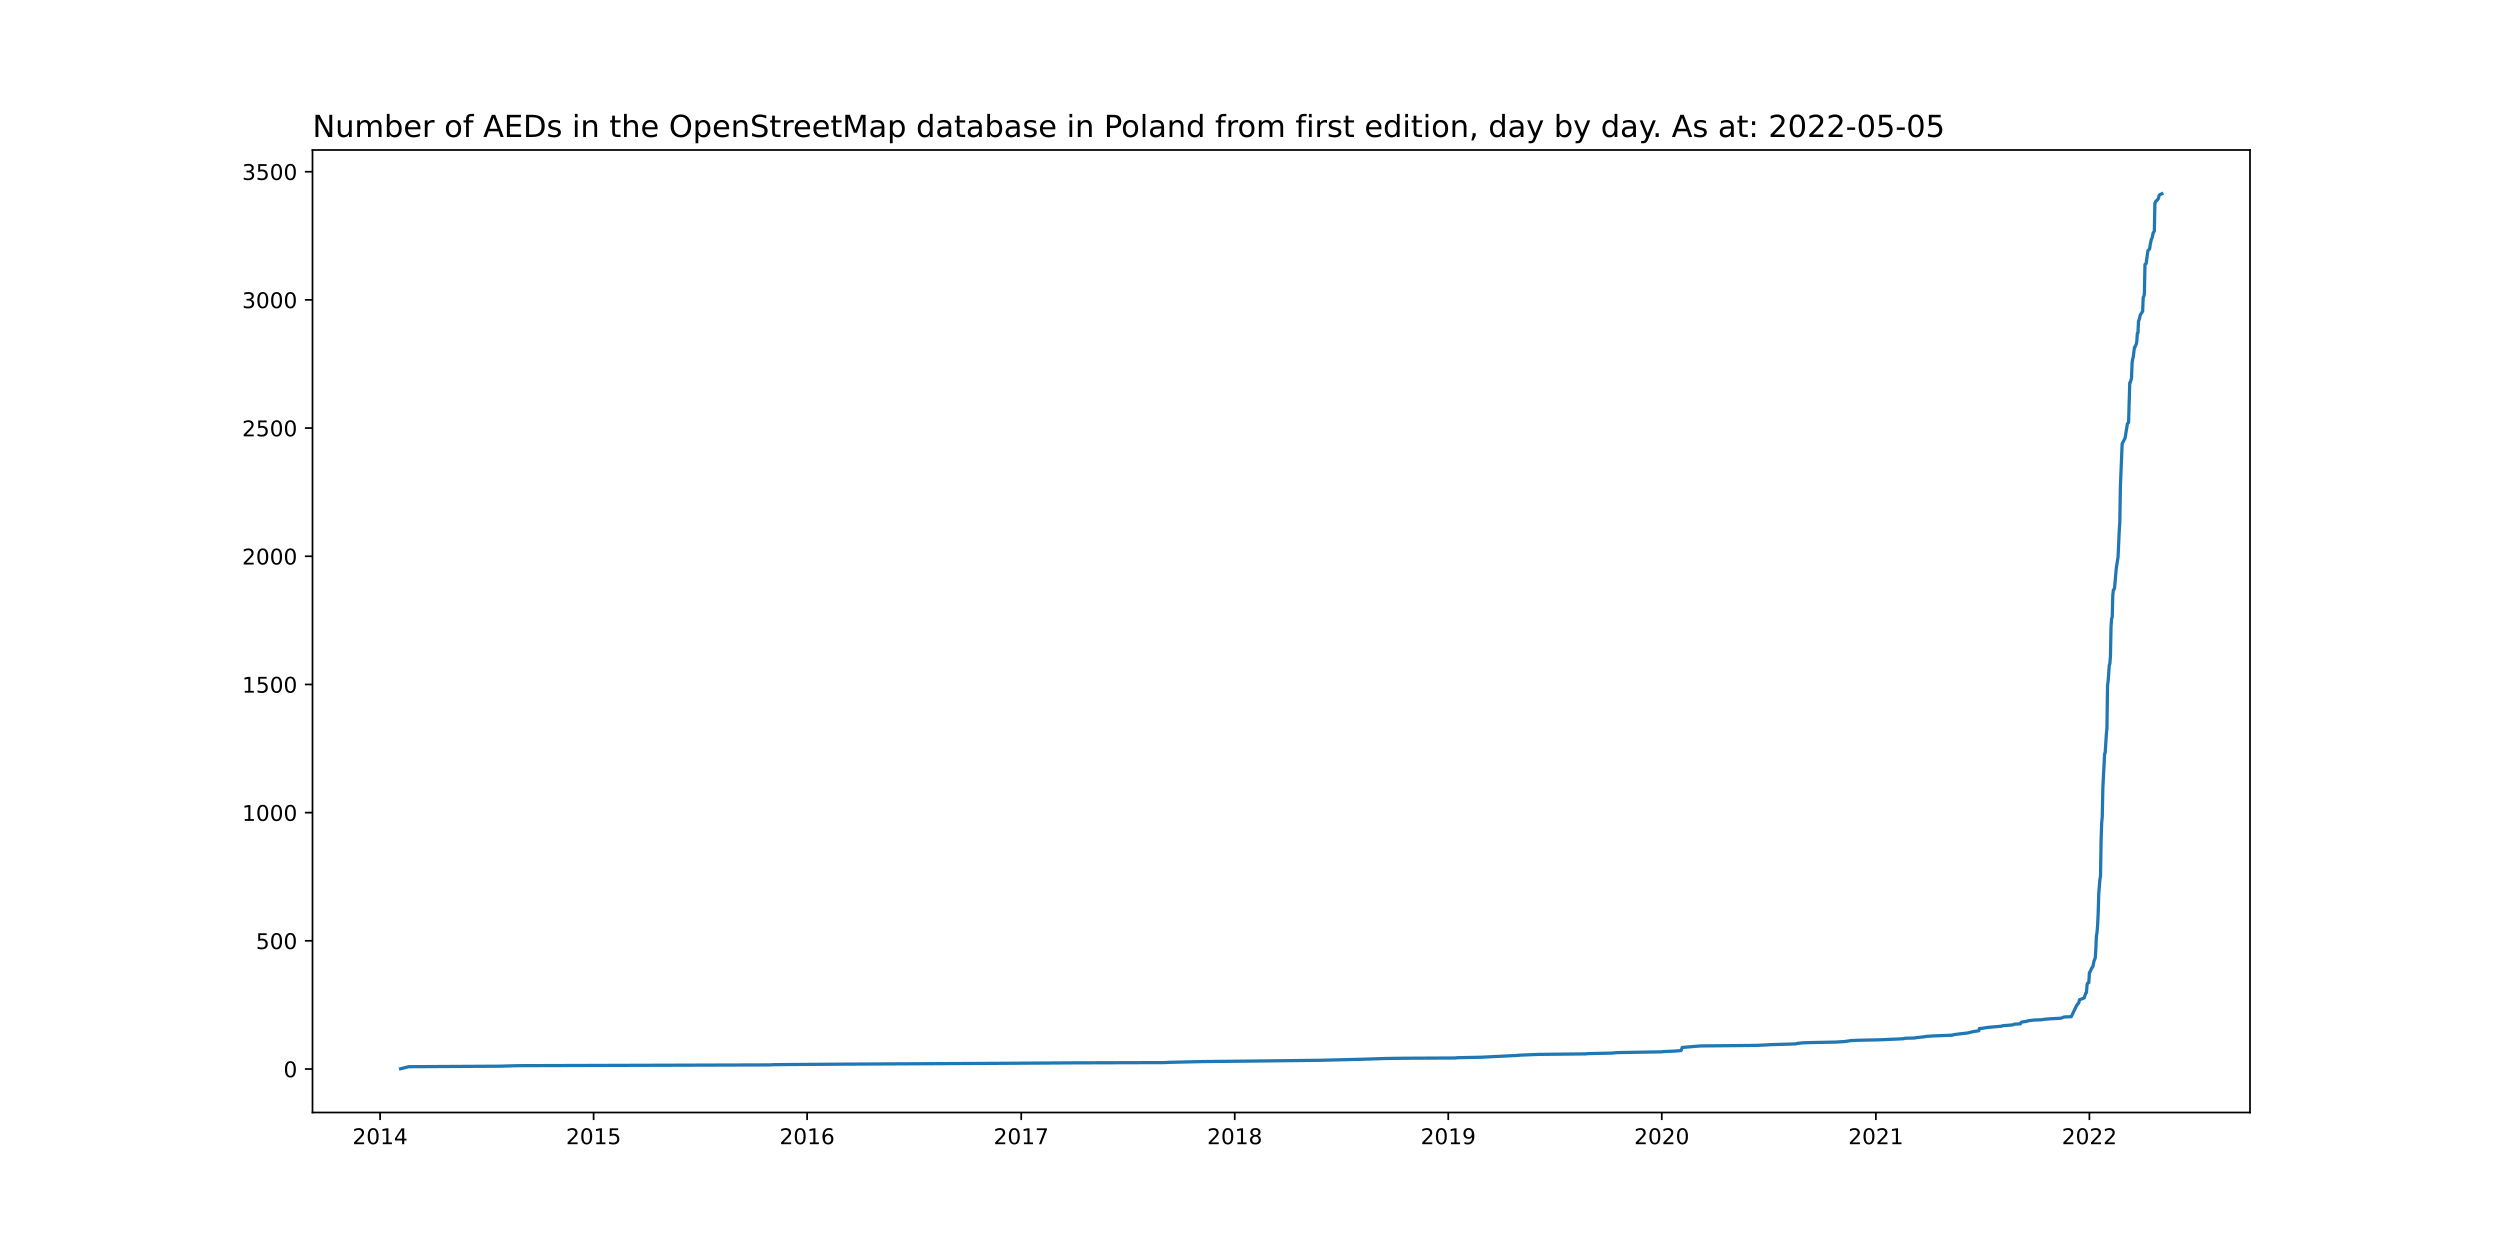
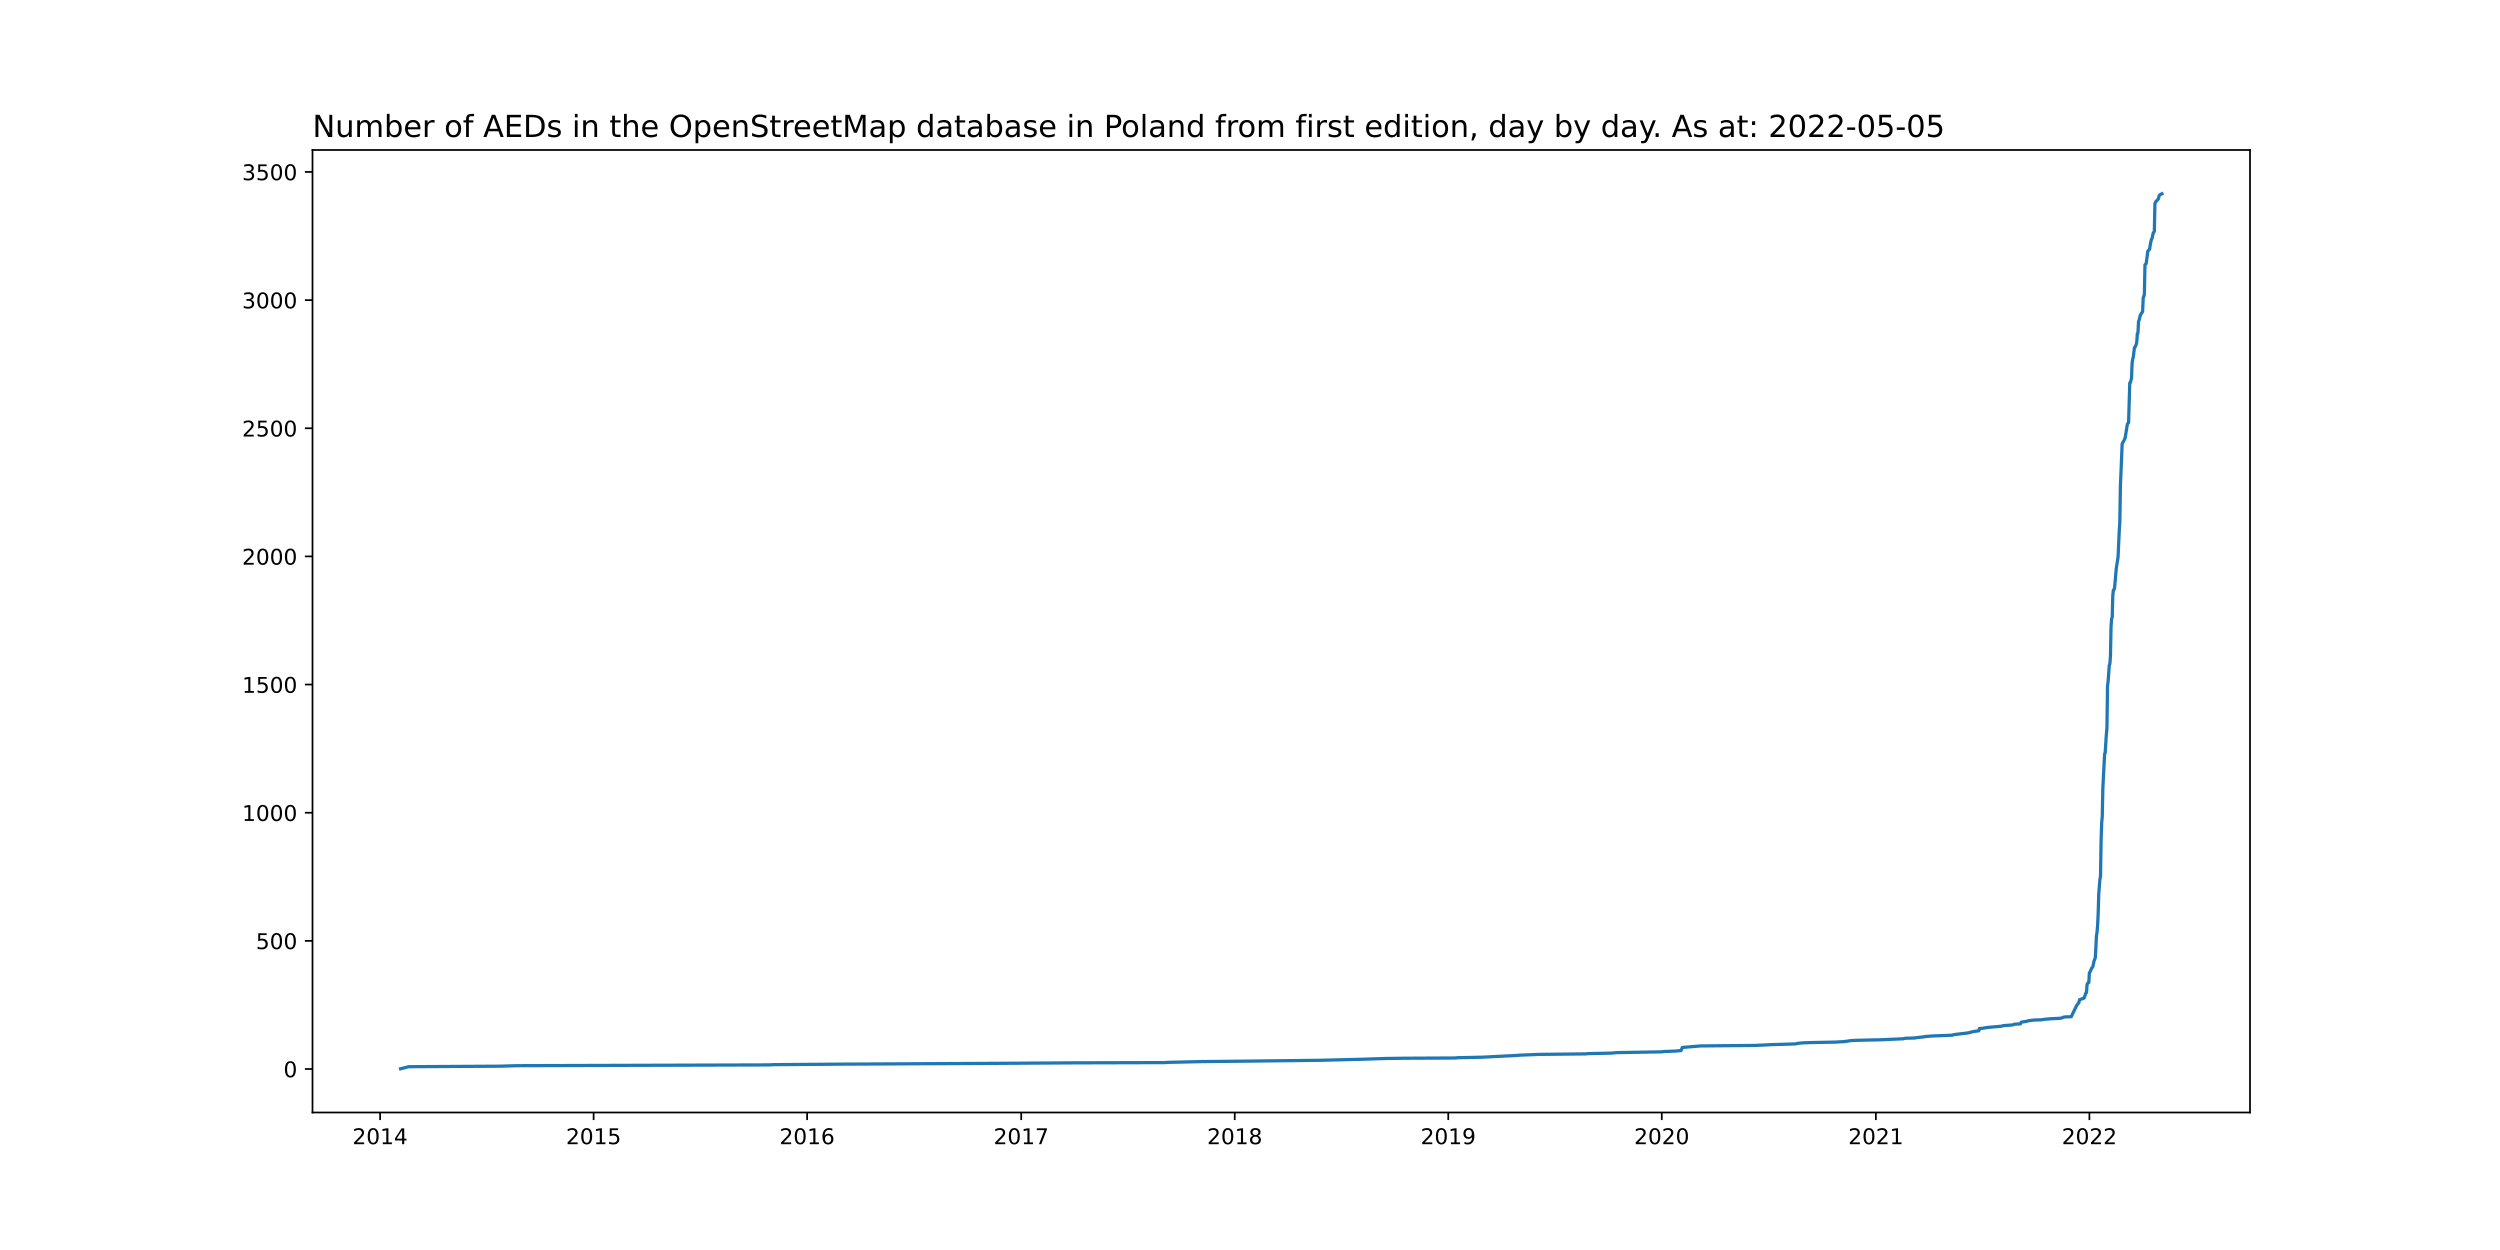
<svg xmlns="http://www.w3.org/2000/svg" xmlns:xlink="http://www.w3.org/1999/xlink" width="1152pt" height="576pt" viewBox="0 0 1152 576" version="1.1">
  <defs>
    <style type="text/css">*{stroke-linejoin: round; stroke-linecap: butt}</style>
  </defs>
  <g id="figure_1">
    <g id="patch_1">
      <path d="M 0 576  L 1152 576  L 1152 0  L 0 0  z " style="fill: #ffffff" />
    </g>
    <g id="axes_1">
      <g id="patch_2">
        <path d="M 144 512.64  L 1036.8 512.64  L 1036.8 69.12  L 144 69.12  z " style="fill: #ffffff" />
      </g>
      <g id="matplotlib.axis_1">
        <g id="xtick_1">
          <g id="line2d_1">
            <defs>
-               <path id="mdec837954d" d="M 0 0  L 0 3.5  " style="stroke: #000000; stroke-width: 0.8" />
+               <path id="m27c9ffa27e" d="M 0 0  L 0 3.5  " style="stroke: #000000; stroke-width: 0.8" />
            </defs>
            <g>
-               <use xlink:href="#mdec837954d" x="175.147" y="512.64" style="stroke: #000000; stroke-width: 0.8" />
+               <use xlink:href="#m27c9ffa27e" x="175.147" y="512.64" style="stroke: #000000; stroke-width: 0.8" />
            </g>
          </g>
          <g id="text_1">
            <g transform="translate(162.4223 527.2384)scale(0.1 -0.1)">
              <defs>
                <path id="DejaVuSans-32" d="M 1228 531  L 3431 531  L 3431 0  L 469 0  L 469 531  Q 828 903 1448 1529  Q 2069 2156 2228 2338  Q 2531 2678 2651 2914  Q 2772 3150 2772 3378  Q 2772 3750 2511 3984  Q 2250 4219 1831 4219  Q 1534 4219 1204 4116  Q 875 4013 500 3803  L 500 4441  Q 881 4594 1212 4672  Q 1544 4750 1819 4750  Q 2544 4750 2975 4387  Q 3406 4025 3406 3419  Q 3406 3131 3298 2873  Q 3191 2616 2906 2266  Q 2828 2175 2409 1742  Q 1991 1309 1228 531  z " transform="scale(0.015625)" />
                <path id="DejaVuSans-30" d="M 2034 4250  Q 1547 4250 1301 3770  Q 1056 3291 1056 2328  Q 1056 1369 1301 889  Q 1547 409 2034 409  Q 2525 409 2770 889  Q 3016 1369 3016 2328  Q 3016 3291 2770 3770  Q 2525 4250 2034 4250  z M 2034 4750  Q 2819 4750 3233 4129  Q 3647 3509 3647 2328  Q 3647 1150 3233 529  Q 2819 -91 2034 -91  Q 1250 -91 836 529  Q 422 1150 422 2328  Q 422 3509 836 4129  Q 1250 4750 2034 4750  z " transform="scale(0.015625)" />
                <path id="DejaVuSans-31" d="M 794 531  L 1825 531  L 1825 4091  L 703 3866  L 703 4441  L 1819 4666  L 2450 4666  L 2450 531  L 3481 531  L 3481 0  L 794 0  L 794 531  z " transform="scale(0.015625)" />
                <path id="DejaVuSans-34" d="M 2419 4116  L 825 1625  L 2419 1625  L 2419 4116  z M 2253 4666  L 3047 4666  L 3047 1625  L 3713 1625  L 3713 1100  L 3047 1100  L 3047 0  L 2419 0  L 2419 1100  L 313 1100  L 313 1709  L 2253 4666  z " transform="scale(0.015625)" />
              </defs>
              <use xlink:href="#DejaVuSans-32" />
              <use xlink:href="#DejaVuSans-30" x="63.623" />
              <use xlink:href="#DejaVuSans-31" x="127.246" />
              <use xlink:href="#DejaVuSans-34" x="190.869" />
            </g>
          </g>
        </g>
        <g id="xtick_2">
          <g id="line2d_2">
            <g>
-               <use xlink:href="#mdec837954d" x="273.536" y="512.64" style="stroke: #000000; stroke-width: 0.8" />
+               <use xlink:href="#m27c9ffa27e" x="273.536" y="512.64" style="stroke: #000000; stroke-width: 0.8" />
            </g>
          </g>
          <g id="text_2">
            <g transform="translate(260.8107 527.2384)scale(0.1 -0.1)">
              <defs>
                <path id="DejaVuSans-35" d="M 691 4666  L 3169 4666  L 3169 4134  L 1269 4134  L 1269 2991  Q 1406 3038 1543 3061  Q 1681 3084 1819 3084  Q 2600 3084 3056 2656  Q 3513 2228 3513 1497  Q 3513 744 3044 326  Q 2575 -91 1722 -91  Q 1428 -91 1123 -41  Q 819 9 494 109  L 494 744  Q 775 591 1075 516  Q 1375 441 1709 441  Q 2250 441 2565 725  Q 2881 1009 2881 1497  Q 2881 1984 2565 2268  Q 2250 2553 1709 2553  Q 1456 2553 1204 2497  Q 953 2441 691 2322  L 691 4666  z " transform="scale(0.015625)" />
              </defs>
              <use xlink:href="#DejaVuSans-32" />
              <use xlink:href="#DejaVuSans-30" x="63.623" />
              <use xlink:href="#DejaVuSans-31" x="127.246" />
              <use xlink:href="#DejaVuSans-35" x="190.869" />
            </g>
          </g>
        </g>
        <g id="xtick_3">
          <g id="line2d_3">
            <g>
-               <use xlink:href="#mdec837954d" x="371.924" y="512.64" style="stroke: #000000; stroke-width: 0.8" />
+               <use xlink:href="#m27c9ffa27e" x="371.924" y="512.64" style="stroke: #000000; stroke-width: 0.8" />
            </g>
          </g>
          <g id="text_3">
            <g transform="translate(359.199 527.2384)scale(0.1 -0.1)">
              <defs>
                <path id="DejaVuSans-36" d="M 2113 2584  Q 1688 2584 1439 2293  Q 1191 2003 1191 1497  Q 1191 994 1439 701  Q 1688 409 2113 409  Q 2538 409 2786 701  Q 3034 994 3034 1497  Q 3034 2003 2786 2293  Q 2538 2584 2113 2584  z M 3366 4563  L 3366 3988  Q 3128 4100 2886 4159  Q 2644 4219 2406 4219  Q 1781 4219 1451 3797  Q 1122 3375 1075 2522  Q 1259 2794 1537 2939  Q 1816 3084 2150 3084  Q 2853 3084 3261 2657  Q 3669 2231 3669 1497  Q 3669 778 3244 343  Q 2819 -91 2113 -91  Q 1303 -91 875 529  Q 447 1150 447 2328  Q 447 3434 972 4092  Q 1497 4750 2381 4750  Q 2619 4750 2861 4703  Q 3103 4656 3366 4563  z " transform="scale(0.015625)" />
              </defs>
              <use xlink:href="#DejaVuSans-32" />
              <use xlink:href="#DejaVuSans-30" x="63.623" />
              <use xlink:href="#DejaVuSans-31" x="127.246" />
              <use xlink:href="#DejaVuSans-36" x="190.869" />
            </g>
          </g>
        </g>
        <g id="xtick_4">
          <g id="line2d_4">
            <g>
-               <use xlink:href="#mdec837954d" x="470.582" y="512.64" style="stroke: #000000; stroke-width: 0.8" />
+               <use xlink:href="#m27c9ffa27e" x="470.582" y="512.64" style="stroke: #000000; stroke-width: 0.8" />
            </g>
          </g>
          <g id="text_4">
            <g transform="translate(457.8569 527.2384)scale(0.1 -0.1)">
              <defs>
                <path id="DejaVuSans-37" d="M 525 4666  L 3525 4666  L 3525 4397  L 1831 0  L 1172 0  L 2766 4134  L 525 4134  L 525 4666  z " transform="scale(0.015625)" />
              </defs>
              <use xlink:href="#DejaVuSans-32" />
              <use xlink:href="#DejaVuSans-30" x="63.623" />
              <use xlink:href="#DejaVuSans-31" x="127.246" />
              <use xlink:href="#DejaVuSans-37" x="190.869" />
            </g>
          </g>
        </g>
        <g id="xtick_5">
          <g id="line2d_5">
            <g>
-               <use xlink:href="#mdec837954d" x="568.97" y="512.64" style="stroke: #000000; stroke-width: 0.8" />
+               <use xlink:href="#m27c9ffa27e" x="568.97" y="512.64" style="stroke: #000000; stroke-width: 0.8" />
            </g>
          </g>
          <g id="text_5">
            <g transform="translate(556.2452 527.2384)scale(0.1 -0.1)">
              <defs>
                <path id="DejaVuSans-38" d="M 2034 2216  Q 1584 2216 1326 1975  Q 1069 1734 1069 1313  Q 1069 891 1326 650  Q 1584 409 2034 409  Q 2484 409 2743 651  Q 3003 894 3003 1313  Q 3003 1734 2745 1975  Q 2488 2216 2034 2216  z M 1403 2484  Q 997 2584 770 2862  Q 544 3141 544 3541  Q 544 4100 942 4425  Q 1341 4750 2034 4750  Q 2731 4750 3128 4425  Q 3525 4100 3525 3541  Q 3525 3141 3298 2862  Q 3072 2584 2669 2484  Q 3125 2378 3379 2068  Q 3634 1759 3634 1313  Q 3634 634 3220 271  Q 2806 -91 2034 -91  Q 1263 -91 848 271  Q 434 634 434 1313  Q 434 1759 690 2068  Q 947 2378 1403 2484  z M 1172 3481  Q 1172 3119 1398 2916  Q 1625 2713 2034 2713  Q 2441 2713 2670 2916  Q 2900 3119 2900 3481  Q 2900 3844 2670 4047  Q 2441 4250 2034 4250  Q 1625 4250 1398 4047  Q 1172 3844 1172 3481  z " transform="scale(0.015625)" />
              </defs>
              <use xlink:href="#DejaVuSans-32" />
              <use xlink:href="#DejaVuSans-30" x="63.623" />
              <use xlink:href="#DejaVuSans-31" x="127.246" />
              <use xlink:href="#DejaVuSans-38" x="190.869" />
            </g>
          </g>
        </g>
        <g id="xtick_6">
          <g id="line2d_6">
            <g>
-               <use xlink:href="#mdec837954d" x="667.359" y="512.64" style="stroke: #000000; stroke-width: 0.8" />
+               <use xlink:href="#m27c9ffa27e" x="667.359" y="512.64" style="stroke: #000000; stroke-width: 0.8" />
            </g>
          </g>
          <g id="text_6">
            <g transform="translate(654.6335 527.2384)scale(0.1 -0.1)">
              <defs>
                <path id="DejaVuSans-39" d="M 703 97  L 703 672  Q 941 559 1184 500  Q 1428 441 1663 441  Q 2288 441 2617 861  Q 2947 1281 2994 2138  Q 2813 1869 2534 1725  Q 2256 1581 1919 1581  Q 1219 1581 811 2004  Q 403 2428 403 3163  Q 403 3881 828 4315  Q 1253 4750 1959 4750  Q 2769 4750 3195 4129  Q 3622 3509 3622 2328  Q 3622 1225 3098 567  Q 2575 -91 1691 -91  Q 1453 -91 1209 -44  Q 966 3 703 97  z M 1959 2075  Q 2384 2075 2632 2365  Q 2881 2656 2881 3163  Q 2881 3666 2632 3958  Q 2384 4250 1959 4250  Q 1534 4250 1286 3958  Q 1038 3666 1038 3163  Q 1038 2656 1286 2365  Q 1534 2075 1959 2075  z " transform="scale(0.015625)" />
              </defs>
              <use xlink:href="#DejaVuSans-32" />
              <use xlink:href="#DejaVuSans-30" x="63.623" />
              <use xlink:href="#DejaVuSans-31" x="127.246" />
              <use xlink:href="#DejaVuSans-39" x="190.869" />
            </g>
          </g>
        </g>
        <g id="xtick_7">
          <g id="line2d_7">
            <g>
-               <use xlink:href="#mdec837954d" x="765.747" y="512.64" style="stroke: #000000; stroke-width: 0.8" />
+               <use xlink:href="#m27c9ffa27e" x="765.747" y="512.64" style="stroke: #000000; stroke-width: 0.8" />
            </g>
          </g>
          <g id="text_7">
            <g transform="translate(753.0219 527.2384)scale(0.1 -0.1)">
              <use xlink:href="#DejaVuSans-32" />
              <use xlink:href="#DejaVuSans-30" x="63.623" />
              <use xlink:href="#DejaVuSans-32" x="127.246" />
              <use xlink:href="#DejaVuSans-30" x="190.869" />
            </g>
          </g>
        </g>
        <g id="xtick_8">
          <g id="line2d_8">
            <g>
-               <use xlink:href="#mdec837954d" x="864.405" y="512.64" style="stroke: #000000; stroke-width: 0.8" />
+               <use xlink:href="#m27c9ffa27e" x="864.405" y="512.64" style="stroke: #000000; stroke-width: 0.8" />
            </g>
          </g>
          <g id="text_8">
            <g transform="translate(851.6798 527.2384)scale(0.1 -0.1)">
              <use xlink:href="#DejaVuSans-32" />
              <use xlink:href="#DejaVuSans-30" x="63.623" />
              <use xlink:href="#DejaVuSans-32" x="127.246" />
              <use xlink:href="#DejaVuSans-31" x="190.869" />
            </g>
          </g>
        </g>
        <g id="xtick_9">
          <g id="line2d_9">
            <g>
-               <use xlink:href="#mdec837954d" x="962.793" y="512.64" style="stroke: #000000; stroke-width: 0.8" />
+               <use xlink:href="#m27c9ffa27e" x="962.793" y="512.64" style="stroke: #000000; stroke-width: 0.8" />
            </g>
          </g>
          <g id="text_9">
            <g transform="translate(950.0681 527.2384)scale(0.1 -0.1)">
              <use xlink:href="#DejaVuSans-32" />
              <use xlink:href="#DejaVuSans-30" x="63.623" />
              <use xlink:href="#DejaVuSans-32" x="127.246" />
              <use xlink:href="#DejaVuSans-32" x="190.869" />
            </g>
          </g>
        </g>
      </g>
      <g id="matplotlib.axis_2">
        <g id="ytick_1">
          <g id="line2d_10">
            <defs>
-               <path id="m50ba7ca1d4" d="M 0 0  L -3.5 0  " style="stroke: #000000; stroke-width: 0.8" />
+               <path id="m0ed0e3f9cf" d="M 0 0  L -3.5 0  " style="stroke: #000000; stroke-width: 0.8" />
            </defs>
            <g>
-               <use xlink:href="#m50ba7ca1d4" x="144" y="492.598" style="stroke: #000000; stroke-width: 0.8" />
+               <use xlink:href="#m0ed0e3f9cf" x="144" y="492.598" style="stroke: #000000; stroke-width: 0.8" />
            </g>
          </g>
          <g id="text_10">
-             <g transform="translate(130.6375 496.3974)scale(0.1 -0.1)">
+             <g transform="translate(130.6375 496.3973)scale(0.1 -0.1)">
              <use xlink:href="#DejaVuSans-30" />
            </g>
          </g>
        </g>
        <g id="ytick_2">
          <g id="line2d_11">
            <g>
-               <use xlink:href="#m50ba7ca1d4" x="144" y="433.53" style="stroke: #000000; stroke-width: 0.8" />
+               <use xlink:href="#m0ed0e3f9cf" x="144" y="433.547" style="stroke: #000000; stroke-width: 0.8" />
            </g>
          </g>
          <g id="text_11">
-             <g transform="translate(117.9125 437.3291)scale(0.1 -0.1)">
+             <g transform="translate(117.9125 437.3464)scale(0.1 -0.1)">
              <use xlink:href="#DejaVuSans-35" />
              <use xlink:href="#DejaVuSans-30" x="63.623" />
              <use xlink:href="#DejaVuSans-30" x="127.246" />
            </g>
          </g>
        </g>
        <g id="ytick_3">
          <g id="line2d_12">
            <g>
-               <use xlink:href="#m50ba7ca1d4" x="144" y="374.462" style="stroke: #000000; stroke-width: 0.8" />
+               <use xlink:href="#m0ed0e3f9cf" x="144" y="374.496" style="stroke: #000000; stroke-width: 0.8" />
            </g>
          </g>
          <g id="text_12">
-             <g transform="translate(111.55 378.2608)scale(0.1 -0.1)">
+             <g transform="translate(111.55 378.2954)scale(0.1 -0.1)">
              <use xlink:href="#DejaVuSans-31" />
              <use xlink:href="#DejaVuSans-30" x="63.623" />
              <use xlink:href="#DejaVuSans-30" x="127.246" />
              <use xlink:href="#DejaVuSans-30" x="190.869" />
            </g>
          </g>
        </g>
        <g id="ytick_4">
          <g id="line2d_13">
            <g>
-               <use xlink:href="#m50ba7ca1d4" x="144" y="315.393" style="stroke: #000000; stroke-width: 0.8" />
+               <use xlink:href="#m0ed0e3f9cf" x="144" y="315.445" style="stroke: #000000; stroke-width: 0.8" />
            </g>
          </g>
          <g id="text_13">
-             <g transform="translate(111.55 319.1925)scale(0.1 -0.1)">
+             <g transform="translate(111.55 319.2444)scale(0.1 -0.1)">
              <use xlink:href="#DejaVuSans-31" />
              <use xlink:href="#DejaVuSans-35" x="63.623" />
              <use xlink:href="#DejaVuSans-30" x="127.246" />
              <use xlink:href="#DejaVuSans-30" x="190.869" />
            </g>
          </g>
        </g>
        <g id="ytick_5">
          <g id="line2d_14">
            <g>
-               <use xlink:href="#m50ba7ca1d4" x="144" y="256.325" style="stroke: #000000; stroke-width: 0.8" />
+               <use xlink:href="#m0ed0e3f9cf" x="144" y="256.394" style="stroke: #000000; stroke-width: 0.8" />
            </g>
          </g>
          <g id="text_14">
-             <g transform="translate(111.55 260.1243)scale(0.1 -0.1)">
+             <g transform="translate(111.55 260.1935)scale(0.1 -0.1)">
              <use xlink:href="#DejaVuSans-32" />
              <use xlink:href="#DejaVuSans-30" x="63.623" />
              <use xlink:href="#DejaVuSans-30" x="127.246" />
              <use xlink:href="#DejaVuSans-30" x="190.869" />
            </g>
          </g>
        </g>
        <g id="ytick_6">
          <g id="line2d_15">
            <g>
-               <use xlink:href="#m50ba7ca1d4" x="144" y="197.257" style="stroke: #000000; stroke-width: 0.8" />
+               <use xlink:href="#m0ed0e3f9cf" x="144" y="197.343" style="stroke: #000000; stroke-width: 0.8" />
            </g>
          </g>
          <g id="text_15">
-             <g transform="translate(111.55 201.056)scale(0.1 -0.1)">
+             <g transform="translate(111.55 201.1425)scale(0.1 -0.1)">
              <use xlink:href="#DejaVuSans-32" />
              <use xlink:href="#DejaVuSans-35" x="63.623" />
              <use xlink:href="#DejaVuSans-30" x="127.246" />
              <use xlink:href="#DejaVuSans-30" x="190.869" />
            </g>
          </g>
        </g>
        <g id="ytick_7">
          <g id="line2d_16">
            <g>
-               <use xlink:href="#m50ba7ca1d4" x="144" y="138.189" style="stroke: #000000; stroke-width: 0.8" />
+               <use xlink:href="#m0ed0e3f9cf" x="144" y="138.292" style="stroke: #000000; stroke-width: 0.8" />
            </g>
          </g>
          <g id="text_16">
-             <g transform="translate(111.55 141.9877)scale(0.1 -0.1)">
+             <g transform="translate(111.55 142.0915)scale(0.1 -0.1)">
              <defs>
                <path id="DejaVuSans-33" d="M 2597 2516  Q 3050 2419 3304 2112  Q 3559 1806 3559 1356  Q 3559 666 3084 287  Q 2609 -91 1734 -91  Q 1441 -91 1130 -33  Q 819 25 488 141  L 488 750  Q 750 597 1062 519  Q 1375 441 1716 441  Q 2309 441 2620 675  Q 2931 909 2931 1356  Q 2931 1769 2642 2001  Q 2353 2234 1838 2234  L 1294 2234  L 1294 2753  L 1863 2753  Q 2328 2753 2575 2939  Q 2822 3125 2822 3475  Q 2822 3834 2567 4026  Q 2313 4219 1838 4219  Q 1578 4219 1281 4162  Q 984 4106 628 3988  L 628 4550  Q 988 4650 1302 4700  Q 1616 4750 1894 4750  Q 2613 4750 3031 4423  Q 3450 4097 3450 3541  Q 3450 3153 3228 2886  Q 3006 2619 2597 2516  z " transform="scale(0.015625)" />
              </defs>
              <use xlink:href="#DejaVuSans-33" />
              <use xlink:href="#DejaVuSans-30" x="63.623" />
              <use xlink:href="#DejaVuSans-30" x="127.246" />
              <use xlink:href="#DejaVuSans-30" x="190.869" />
            </g>
          </g>
        </g>
        <g id="ytick_8">
          <g id="line2d_17">
            <g>
-               <use xlink:href="#m50ba7ca1d4" x="144" y="79.12" style="stroke: #000000; stroke-width: 0.8" />
+               <use xlink:href="#m0ed0e3f9cf" x="144" y="79.241" style="stroke: #000000; stroke-width: 0.8" />
            </g>
          </g>
          <g id="text_17">
-             <g transform="translate(111.55 82.91948)scale(0.1 -0.1)">
+             <g transform="translate(111.55 83.04055)scale(0.1 -0.1)">
              <use xlink:href="#DejaVuSans-33" />
              <use xlink:href="#DejaVuSans-35" x="63.623" />
              <use xlink:href="#DejaVuSans-30" x="127.246" />
              <use xlink:href="#DejaVuSans-30" x="190.869" />
            </g>
          </g>
        </g>
      </g>
      <g id="line2d_18">
-         <path d="M 184.582 492.48  L 188.356 491.535  L 230.137 491.299  L 238.763 491.062  L 354.403 490.708  L 356.829 490.59  L 388.637 490.354  L 457.643 489.999  L 494.842 489.763  L 536.623 489.645  L 538.51 489.527  L 554.145 489.172  L 577.596 488.936  L 608.326 488.581  L 627.464 488.109  L 638.246 487.755  L 646.603 487.636  L 670.863 487.518  L 671.402 487.4  L 682.723 487.164  L 699.166 486.337  L 700.245 486.219  L 709.14 485.864  L 730.974 485.628  L 731.513 485.51  L 742.565 485.274  L 745.261 485.037  L 766.016 484.683  L 766.286 484.565  L 771.947 484.329  L 774.642 484.092  L 775.181 482.675  L 783.538 481.966  L 808.876 481.73  L 813.998 481.493  L 815.884 481.375  L 823.971 481.139  L 827.475 481.021  L 828.284 480.784  L 830.71 480.548  L 833.675 480.43  L 845.805 480.194  L 849.849 479.958  L 853.083 479.485  L 855.779 479.367  L 866.561 479.131  L 877.074 478.658  L 877.883 478.422  L 882.465 478.304  L 882.735 478.185  L 887.048 477.713  L 887.317 477.595  L 890.821 477.359  L 899.717 477.004  L 900.256 476.768  L 904.03 476.295  L 906.186 476.059  L 907.534 475.823  L 907.803 475.705  L 908.882 475.468  L 909.151 475.35  L 911.847 474.996  L 912.116 473.933  L 913.734 473.814  L 915.621 473.46  L 922.36 472.869  L 922.899 472.633  L 927.481 472.279  L 928.29 471.924  L 930.985 471.806  L 931.255 471.215  L 931.524 470.979  L 933.95 470.625  L 934.49 470.388  L 937.185 470.034  L 940.689 469.916  L 942.037 469.68  L 945.002 469.443  L 949.585 469.207  L 951.202 468.616  L 954.437 468.498  L 956.863 463.418  L 957.941 462.001  L 958.211 460.701  L 960.367 459.874  L 961.176 457.512  L 961.445 457.393  L 961.715 453.731  L 961.984 453.022  L 962.524 452.786  L 962.793 448.179  L 963.063 447.943  L 963.871 446.052  L 964.141 445.816  L 964.41 445.344  L 964.95 442.745  L 965.489 441.445  L 965.758 437.31  L 966.028 431.285  L 966.297 429.749  L 966.567 426.56  L 966.836 421.007  L 967.106 411.793  L 967.645 405.177  L 967.915 403.759  L 968.184 387.22  L 968.454 379.187  L 968.723 376.234  L 968.993 363.12  L 969.802 347.408  L 970.071 346.818  L 970.61 338.312  L 970.88 335.477  L 971.149 315.866  L 971.419 313.976  L 971.958 306.533  L 972.228 305.824  L 972.497 302.28  L 972.767 288.694  L 973.036 285.032  L 973.306 284.442  L 973.575 274.4  L 973.845 271.801  L 974.115 271.683  L 974.384 270.974  L 975.193 261.759  L 976.001 256.679  L 976.541 244.748  L 976.81 240.613  L 977.08 223.956  L 977.619 211.079  L 977.888 204.463  L 978.697 202.927  L 979.236 201.864  L 980.314 195.248  L 980.853 194.658  L 981.393 176.347  L 981.662 176.228  L 982.201 174.22  L 982.471 167.25  L 982.74 165.36  L 983.01 164.533  L 983.549 160.044  L 983.819 159.926  L 984.358 158.626  L 984.627 157.445  L 984.897 153.546  L 985.166 153.428  L 985.436 147.994  L 985.705 147.403  L 986.245 145.159  L 987.053 143.859  L 987.323 143.505  L 987.592 137.007  L 987.862 136.653  L 988.131 135.353  L 988.401 121.886  L 988.94 121.413  L 989.749 115.506  L 990.557 114.679  L 990.827 112.671  L 991.366 110.19  L 991.636 109.836  L 992.175 107.355  L 992.714 106.528  L 992.983 93.651  L 993.523 92.588  L 994.062 92.233  L 994.331 91.761  L 994.601 91.525  L 994.87 90.225  L 995.14 89.753  L 996.218 89.28  L 996.218 89.28  " clip-path="url(#p5d36d3ee84)" style="fill: none; stroke: #1f77b4; stroke-width: 1.5; stroke-linecap: square" />
+         <path d="M 184.582 492.48  L 188.356 491.535  L 230.137 491.299  L 238.763 491.063  L 354.403 490.708  L 356.829 490.59  L 388.637 490.354  L 457.643 490  L 494.842 489.764  L 536.623 489.646  L 538.51 489.527  L 554.145 489.173  L 577.596 488.937  L 608.326 488.583  L 627.464 488.11  L 638.246 487.756  L 646.603 487.638  L 670.863 487.52  L 671.402 487.402  L 682.723 487.165  L 699.166 486.339  L 700.245 486.221  L 709.14 485.866  L 730.974 485.63  L 731.513 485.512  L 742.565 485.276  L 745.261 485.04  L 766.016 484.685  L 766.286 484.567  L 771.947 484.331  L 774.642 484.095  L 775.181 482.678  L 783.538 481.969  L 808.876 481.733  L 813.998 481.497  L 815.884 481.378  L 823.971 481.142  L 827.475 481.024  L 828.284 480.788  L 830.71 480.552  L 833.675 480.434  L 845.805 480.197  L 849.849 479.961  L 853.083 479.489  L 855.779 479.371  L 866.561 479.134  L 877.074 478.662  L 877.883 478.426  L 882.465 478.308  L 882.735 478.19  L 887.048 477.717  L 887.317 477.599  L 890.821 477.363  L 899.717 477.009  L 900.256 476.772  L 904.03 476.3  L 906.186 476.064  L 907.534 475.828  L 907.803 475.71  L 908.882 475.473  L 909.151 475.355  L 911.847 475.001  L 912.116 473.938  L 913.734 473.82  L 915.621 473.466  L 922.36 472.875  L 922.899 472.639  L 927.481 472.285  L 928.29 471.93  L 930.985 471.812  L 931.255 471.222  L 931.524 470.985  L 933.95 470.631  L 934.49 470.395  L 937.185 470.041  L 940.689 469.923  L 942.037 469.686  L 945.002 469.45  L 949.585 469.214  L 951.202 468.623  L 954.437 468.505  L 956.863 463.427  L 957.941 462.01  L 958.211 460.711  L 960.367 459.884  L 961.176 457.522  L 961.445 457.404  L 961.715 453.743  L 961.984 453.034  L 962.524 452.798  L 962.793 448.192  L 963.063 447.956  L 963.871 446.066  L 964.141 445.83  L 964.41 445.357  L 964.95 442.759  L 965.489 441.46  L 965.758 437.326  L 966.028 431.303  L 966.297 429.768  L 966.567 426.579  L 966.836 421.028  L 967.106 411.816  L 967.645 405.203  L 967.915 403.785  L 968.184 387.251  L 968.454 379.22  L 968.723 376.268  L 968.993 363.158  L 969.802 347.451  L 970.071 346.86  L 970.61 338.357  L 970.88 335.523  L 971.149 315.918  L 971.419 314.028  L 971.958 306.588  L 972.228 305.879  L 972.497 302.336  L 972.767 288.754  L 973.036 285.093  L 973.306 284.502  L 973.575 274.464  L 973.845 271.866  L 974.115 271.747  L 974.384 271.039  L 975.193 261.827  L 976.001 256.749  L 976.541 244.82  L 976.81 240.687  L 977.08 224.034  L 977.619 211.161  L 977.888 204.547  L 978.697 203.012  L 979.236 201.949  L 980.314 195.336  L 980.853 194.745  L 981.393 176.439  L 981.662 176.321  L 982.201 174.313  L 982.471 167.345  L 982.74 165.456  L 983.01 164.629  L 983.549 160.141  L 983.819 160.023  L 984.358 158.724  L 984.627 157.543  L 984.897 153.646  L 985.166 153.527  L 985.436 148.095  L 985.705 147.504  L 986.245 145.26  L 987.053 143.961  L 987.323 143.607  L 987.592 137.111  L 987.862 136.757  L 988.131 135.458  L 988.401 121.994  L 988.94 121.522  L 989.749 115.617  L 990.557 114.79  L 990.827 112.782  L 991.366 110.302  L 991.636 109.948  L 992.175 107.468  L 992.714 106.641  L 992.983 93.768  L 993.523 92.705  L 994.062 92.351  L 994.331 91.878  L 994.601 91.642  L 994.87 90.343  L 995.14 89.871  L 996.218 89.28  L 996.218 89.28  " clip-path="url(#p5e8131bf8d)" style="fill: none; stroke: #1f77b4; stroke-width: 1.5; stroke-linecap: square" />
      </g>
      <g id="patch_3">
        <path d="M 144 512.64  L 144 69.12  " style="fill: none; stroke: #000000; stroke-width: 0.8; stroke-linejoin: miter; stroke-linecap: square" />
      </g>
      <g id="patch_4">
        <path d="M 1036.8 512.64  L 1036.8 69.12  " style="fill: none; stroke: #000000; stroke-width: 0.8; stroke-linejoin: miter; stroke-linecap: square" />
      </g>
      <g id="patch_5">
        <path d="M 144 512.64  L 1036.8 512.64  " style="fill: none; stroke: #000000; stroke-width: 0.8; stroke-linejoin: miter; stroke-linecap: square" />
      </g>
      <g id="patch_6">
        <path d="M 144 69.12  L 1036.8 69.12  " style="fill: none; stroke: #000000; stroke-width: 0.8; stroke-linejoin: miter; stroke-linecap: square" />
      </g>
      <g id="text_18">
        <g transform="translate(144 63.12)scale(0.14 -0.14)">
          <defs>
            <path id="DejaVuSans-4e" d="M 628 4666  L 1478 4666  L 3547 763  L 3547 4666  L 4159 4666  L 4159 0  L 3309 0  L 1241 3903  L 1241 0  L 628 0  L 628 4666  z " transform="scale(0.015625)" />
            <path id="DejaVuSans-75" d="M 544 1381  L 544 3500  L 1119 3500  L 1119 1403  Q 1119 906 1312 657  Q 1506 409 1894 409  Q 2359 409 2629 706  Q 2900 1003 2900 1516  L 2900 3500  L 3475 3500  L 3475 0  L 2900 0  L 2900 538  Q 2691 219 2414 64  Q 2138 -91 1772 -91  Q 1169 -91 856 284  Q 544 659 544 1381  z M 1991 3584  L 1991 3584  z " transform="scale(0.015625)" />
            <path id="DejaVuSans-6d" d="M 3328 2828  Q 3544 3216 3844 3400  Q 4144 3584 4550 3584  Q 5097 3584 5394 3201  Q 5691 2819 5691 2113  L 5691 0  L 5113 0  L 5113 2094  Q 5113 2597 4934 2840  Q 4756 3084 4391 3084  Q 3944 3084 3684 2787  Q 3425 2491 3425 1978  L 3425 0  L 2847 0  L 2847 2094  Q 2847 2600 2669 2842  Q 2491 3084 2119 3084  Q 1678 3084 1418 2786  Q 1159 2488 1159 1978  L 1159 0  L 581 0  L 581 3500  L 1159 3500  L 1159 2956  Q 1356 3278 1631 3431  Q 1906 3584 2284 3584  Q 2666 3584 2933 3390  Q 3200 3197 3328 2828  z " transform="scale(0.015625)" />
            <path id="DejaVuSans-62" d="M 3116 1747  Q 3116 2381 2855 2742  Q 2594 3103 2138 3103  Q 1681 3103 1420 2742  Q 1159 2381 1159 1747  Q 1159 1113 1420 752  Q 1681 391 2138 391  Q 2594 391 2855 752  Q 3116 1113 3116 1747  z M 1159 2969  Q 1341 3281 1617 3432  Q 1894 3584 2278 3584  Q 2916 3584 3314 3078  Q 3713 2572 3713 1747  Q 3713 922 3314 415  Q 2916 -91 2278 -91  Q 1894 -91 1617 61  Q 1341 213 1159 525  L 1159 0  L 581 0  L 581 4863  L 1159 4863  L 1159 2969  z " transform="scale(0.015625)" />
            <path id="DejaVuSans-65" d="M 3597 1894  L 3597 1613  L 953 1613  Q 991 1019 1311 708  Q 1631 397 2203 397  Q 2534 397 2845 478  Q 3156 559 3463 722  L 3463 178  Q 3153 47 2828 -22  Q 2503 -91 2169 -91  Q 1331 -91 842 396  Q 353 884 353 1716  Q 353 2575 817 3079  Q 1281 3584 2069 3584  Q 2775 3584 3186 3129  Q 3597 2675 3597 1894  z M 3022 2063  Q 3016 2534 2758 2815  Q 2500 3097 2075 3097  Q 1594 3097 1305 2825  Q 1016 2553 972 2059  L 3022 2063  z " transform="scale(0.015625)" />
            <path id="DejaVuSans-72" d="M 2631 2963  Q 2534 3019 2420 3045  Q 2306 3072 2169 3072  Q 1681 3072 1420 2755  Q 1159 2438 1159 1844  L 1159 0  L 581 0  L 581 3500  L 1159 3500  L 1159 2956  Q 1341 3275 1631 3429  Q 1922 3584 2338 3584  Q 2397 3584 2469 3576  Q 2541 3569 2628 3553  L 2631 2963  z " transform="scale(0.015625)" />
            <path id="DejaVuSans-20" transform="scale(0.015625)" />
            <path id="DejaVuSans-6f" d="M 1959 3097  Q 1497 3097 1228 2736  Q 959 2375 959 1747  Q 959 1119 1226 758  Q 1494 397 1959 397  Q 2419 397 2687 759  Q 2956 1122 2956 1747  Q 2956 2369 2687 2733  Q 2419 3097 1959 3097  z M 1959 3584  Q 2709 3584 3137 3096  Q 3566 2609 3566 1747  Q 3566 888 3137 398  Q 2709 -91 1959 -91  Q 1206 -91 779 398  Q 353 888 353 1747  Q 353 2609 779 3096  Q 1206 3584 1959 3584  z " transform="scale(0.015625)" />
            <path id="DejaVuSans-66" d="M 2375 4863  L 2375 4384  L 1825 4384  Q 1516 4384 1395 4259  Q 1275 4134 1275 3809  L 1275 3500  L 2222 3500  L 2222 3053  L 1275 3053  L 1275 0  L 697 0  L 697 3053  L 147 3053  L 147 3500  L 697 3500  L 697 3744  Q 697 4328 969 4595  Q 1241 4863 1831 4863  L 2375 4863  z " transform="scale(0.015625)" />
            <path id="DejaVuSans-41" d="M 2188 4044  L 1331 1722  L 3047 1722  L 2188 4044  z M 1831 4666  L 2547 4666  L 4325 0  L 3669 0  L 3244 1197  L 1141 1197  L 716 0  L 50 0  L 1831 4666  z " transform="scale(0.015625)" />
            <path id="DejaVuSans-45" d="M 628 4666  L 3578 4666  L 3578 4134  L 1259 4134  L 1259 2753  L 3481 2753  L 3481 2222  L 1259 2222  L 1259 531  L 3634 531  L 3634 0  L 628 0  L 628 4666  z " transform="scale(0.015625)" />
            <path id="DejaVuSans-44" d="M 1259 4147  L 1259 519  L 2022 519  Q 2988 519 3436 956  Q 3884 1394 3884 2338  Q 3884 3275 3436 3711  Q 2988 4147 2022 4147  L 1259 4147  z M 628 4666  L 1925 4666  Q 3281 4666 3915 4102  Q 4550 3538 4550 2338  Q 4550 1131 3912 565  Q 3275 0 1925 0  L 628 0  L 628 4666  z " transform="scale(0.015625)" />
            <path id="DejaVuSans-73" d="M 2834 3397  L 2834 2853  Q 2591 2978 2328 3040  Q 2066 3103 1784 3103  Q 1356 3103 1142 2972  Q 928 2841 928 2578  Q 928 2378 1081 2264  Q 1234 2150 1697 2047  L 1894 2003  Q 2506 1872 2764 1633  Q 3022 1394 3022 966  Q 3022 478 2636 193  Q 2250 -91 1575 -91  Q 1294 -91 989 -36  Q 684 19 347 128  L 347 722  Q 666 556 975 473  Q 1284 391 1588 391  Q 1994 391 2212 530  Q 2431 669 2431 922  Q 2431 1156 2273 1281  Q 2116 1406 1581 1522  L 1381 1569  Q 847 1681 609 1914  Q 372 2147 372 2553  Q 372 3047 722 3315  Q 1072 3584 1716 3584  Q 2034 3584 2315 3537  Q 2597 3491 2834 3397  z " transform="scale(0.015625)" />
            <path id="DejaVuSans-69" d="M 603 3500  L 1178 3500  L 1178 0  L 603 0  L 603 3500  z M 603 4863  L 1178 4863  L 1178 4134  L 603 4134  L 603 4863  z " transform="scale(0.015625)" />
            <path id="DejaVuSans-6e" d="M 3513 2113  L 3513 0  L 2938 0  L 2938 2094  Q 2938 2591 2744 2837  Q 2550 3084 2163 3084  Q 1697 3084 1428 2787  Q 1159 2491 1159 1978  L 1159 0  L 581 0  L 581 3500  L 1159 3500  L 1159 2956  Q 1366 3272 1645 3428  Q 1925 3584 2291 3584  Q 2894 3584 3203 3211  Q 3513 2838 3513 2113  z " transform="scale(0.015625)" />
            <path id="DejaVuSans-74" d="M 1172 4494  L 1172 3500  L 2356 3500  L 2356 3053  L 1172 3053  L 1172 1153  Q 1172 725 1289 603  Q 1406 481 1766 481  L 2356 481  L 2356 0  L 1766 0  Q 1100 0 847 248  Q 594 497 594 1153  L 594 3053  L 172 3053  L 172 3500  L 594 3500  L 594 4494  L 1172 4494  z " transform="scale(0.015625)" />
            <path id="DejaVuSans-68" d="M 3513 2113  L 3513 0  L 2938 0  L 2938 2094  Q 2938 2591 2744 2837  Q 2550 3084 2163 3084  Q 1697 3084 1428 2787  Q 1159 2491 1159 1978  L 1159 0  L 581 0  L 581 4863  L 1159 4863  L 1159 2956  Q 1366 3272 1645 3428  Q 1925 3584 2291 3584  Q 2894 3584 3203 3211  Q 3513 2838 3513 2113  z " transform="scale(0.015625)" />
            <path id="DejaVuSans-4f" d="M 2522 4238  Q 1834 4238 1429 3725  Q 1025 3213 1025 2328  Q 1025 1447 1429 934  Q 1834 422 2522 422  Q 3209 422 3611 934  Q 4013 1447 4013 2328  Q 4013 3213 3611 3725  Q 3209 4238 2522 4238  z M 2522 4750  Q 3503 4750 4090 4092  Q 4678 3434 4678 2328  Q 4678 1225 4090 567  Q 3503 -91 2522 -91  Q 1538 -91 948 565  Q 359 1222 359 2328  Q 359 3434 948 4092  Q 1538 4750 2522 4750  z " transform="scale(0.015625)" />
            <path id="DejaVuSans-70" d="M 1159 525  L 1159 -1331  L 581 -1331  L 581 3500  L 1159 3500  L 1159 2969  Q 1341 3281 1617 3432  Q 1894 3584 2278 3584  Q 2916 3584 3314 3078  Q 3713 2572 3713 1747  Q 3713 922 3314 415  Q 2916 -91 2278 -91  Q 1894 -91 1617 61  Q 1341 213 1159 525  z M 3116 1747  Q 3116 2381 2855 2742  Q 2594 3103 2138 3103  Q 1681 3103 1420 2742  Q 1159 2381 1159 1747  Q 1159 1113 1420 752  Q 1681 391 2138 391  Q 2594 391 2855 752  Q 3116 1113 3116 1747  z " transform="scale(0.015625)" />
            <path id="DejaVuSans-53" d="M 3425 4513  L 3425 3897  Q 3066 4069 2747 4153  Q 2428 4238 2131 4238  Q 1616 4238 1336 4038  Q 1056 3838 1056 3469  Q 1056 3159 1242 3001  Q 1428 2844 1947 2747  L 2328 2669  Q 3034 2534 3370 2195  Q 3706 1856 3706 1288  Q 3706 609 3251 259  Q 2797 -91 1919 -91  Q 1588 -91 1214 -16  Q 841 59 441 206  L 441 856  Q 825 641 1194 531  Q 1563 422 1919 422  Q 2459 422 2753 634  Q 3047 847 3047 1241  Q 3047 1584 2836 1778  Q 2625 1972 2144 2069  L 1759 2144  Q 1053 2284 737 2584  Q 422 2884 422 3419  Q 422 4038 858 4394  Q 1294 4750 2059 4750  Q 2388 4750 2728 4690  Q 3069 4631 3425 4513  z " transform="scale(0.015625)" />
            <path id="DejaVuSans-4d" d="M 628 4666  L 1569 4666  L 2759 1491  L 3956 4666  L 4897 4666  L 4897 0  L 4281 0  L 4281 4097  L 3078 897  L 2444 897  L 1241 4097  L 1241 0  L 628 0  L 628 4666  z " transform="scale(0.015625)" />
            <path id="DejaVuSans-61" d="M 2194 1759  Q 1497 1759 1228 1600  Q 959 1441 959 1056  Q 959 750 1161 570  Q 1363 391 1709 391  Q 2188 391 2477 730  Q 2766 1069 2766 1631  L 2766 1759  L 2194 1759  z M 3341 1997  L 3341 0  L 2766 0  L 2766 531  Q 2569 213 2275 61  Q 1981 -91 1556 -91  Q 1019 -91 701 211  Q 384 513 384 1019  Q 384 1609 779 1909  Q 1175 2209 1959 2209  L 2766 2209  L 2766 2266  Q 2766 2663 2505 2880  Q 2244 3097 1772 3097  Q 1472 3097 1187 3025  Q 903 2953 641 2809  L 641 3341  Q 956 3463 1253 3523  Q 1550 3584 1831 3584  Q 2591 3584 2966 3190  Q 3341 2797 3341 1997  z " transform="scale(0.015625)" />
            <path id="DejaVuSans-64" d="M 2906 2969  L 2906 4863  L 3481 4863  L 3481 0  L 2906 0  L 2906 525  Q 2725 213 2448 61  Q 2172 -91 1784 -91  Q 1150 -91 751 415  Q 353 922 353 1747  Q 353 2572 751 3078  Q 1150 3584 1784 3584  Q 2172 3584 2448 3432  Q 2725 3281 2906 2969  z M 947 1747  Q 947 1113 1208 752  Q 1469 391 1925 391  Q 2381 391 2643 752  Q 2906 1113 2906 1747  Q 2906 2381 2643 2742  Q 2381 3103 1925 3103  Q 1469 3103 1208 2742  Q 947 2381 947 1747  z " transform="scale(0.015625)" />
            <path id="DejaVuSans-50" d="M 1259 4147  L 1259 2394  L 2053 2394  Q 2494 2394 2734 2622  Q 2975 2850 2975 3272  Q 2975 3691 2734 3919  Q 2494 4147 2053 4147  L 1259 4147  z M 628 4666  L 2053 4666  Q 2838 4666 3239 4311  Q 3641 3956 3641 3272  Q 3641 2581 3239 2228  Q 2838 1875 2053 1875  L 1259 1875  L 1259 0  L 628 0  L 628 4666  z " transform="scale(0.015625)" />
            <path id="DejaVuSans-6c" d="M 603 4863  L 1178 4863  L 1178 0  L 603 0  L 603 4863  z " transform="scale(0.015625)" />
            <path id="DejaVuSans-2c" d="M 750 794  L 1409 794  L 1409 256  L 897 -744  L 494 -744  L 750 256  L 750 794  z " transform="scale(0.015625)" />
            <path id="DejaVuSans-79" d="M 2059 -325  Q 1816 -950 1584 -1140  Q 1353 -1331 966 -1331  L 506 -1331  L 506 -850  L 844 -850  Q 1081 -850 1212 -737  Q 1344 -625 1503 -206  L 1606 56  L 191 3500  L 800 3500  L 1894 763  L 2988 3500  L 3597 3500  L 2059 -325  z " transform="scale(0.015625)" />
            <path id="DejaVuSans-2e" d="M 684 794  L 1344 794  L 1344 0  L 684 0  L 684 794  z " transform="scale(0.015625)" />
            <path id="DejaVuSans-3a" d="M 750 794  L 1409 794  L 1409 0  L 750 0  L 750 794  z M 750 3309  L 1409 3309  L 1409 2516  L 750 2516  L 750 3309  z " transform="scale(0.015625)" />
            <path id="DejaVuSans-2d" d="M 313 2009  L 1997 2009  L 1997 1497  L 313 1497  L 313 2009  z " transform="scale(0.015625)" />
          </defs>
          <use xlink:href="#DejaVuSans-4e" />
          <use xlink:href="#DejaVuSans-75" x="74.805" />
          <use xlink:href="#DejaVuSans-6d" x="138.184" />
          <use xlink:href="#DejaVuSans-62" x="235.596" />
          <use xlink:href="#DejaVuSans-65" x="299.072" />
          <use xlink:href="#DejaVuSans-72" x="360.596" />
          <use xlink:href="#DejaVuSans-20" x="401.709" />
          <use xlink:href="#DejaVuSans-6f" x="433.496" />
          <use xlink:href="#DejaVuSans-66" x="494.678" />
          <use xlink:href="#DejaVuSans-20" x="529.883" />
          <use xlink:href="#DejaVuSans-41" x="561.67" />
          <use xlink:href="#DejaVuSans-45" x="630.078" />
          <use xlink:href="#DejaVuSans-44" x="693.262" />
          <use xlink:href="#DejaVuSans-73" x="770.264" />
          <use xlink:href="#DejaVuSans-20" x="822.363" />
          <use xlink:href="#DejaVuSans-69" x="854.15" />
          <use xlink:href="#DejaVuSans-6e" x="881.934" />
          <use xlink:href="#DejaVuSans-20" x="945.312" />
          <use xlink:href="#DejaVuSans-74" x="977.1" />
          <use xlink:href="#DejaVuSans-68" x="1016.309" />
          <use xlink:href="#DejaVuSans-65" x="1079.688" />
          <use xlink:href="#DejaVuSans-20" x="1141.211" />
          <use xlink:href="#DejaVuSans-4f" x="1172.998" />
          <use xlink:href="#DejaVuSans-70" x="1251.709" />
          <use xlink:href="#DejaVuSans-65" x="1315.186" />
          <use xlink:href="#DejaVuSans-6e" x="1376.709" />
          <use xlink:href="#DejaVuSans-53" x="1440.088" />
          <use xlink:href="#DejaVuSans-74" x="1503.564" />
          <use xlink:href="#DejaVuSans-72" x="1542.773" />
          <use xlink:href="#DejaVuSans-65" x="1581.637" />
          <use xlink:href="#DejaVuSans-65" x="1643.16" />
          <use xlink:href="#DejaVuSans-74" x="1704.684" />
          <use xlink:href="#DejaVuSans-4d" x="1743.893" />
          <use xlink:href="#DejaVuSans-61" x="1830.172" />
          <use xlink:href="#DejaVuSans-70" x="1891.451" />
          <use xlink:href="#DejaVuSans-20" x="1954.928" />
          <use xlink:href="#DejaVuSans-64" x="1986.715" />
          <use xlink:href="#DejaVuSans-61" x="2050.191" />
          <use xlink:href="#DejaVuSans-74" x="2111.471" />
          <use xlink:href="#DejaVuSans-61" x="2150.68" />
          <use xlink:href="#DejaVuSans-62" x="2211.959" />
          <use xlink:href="#DejaVuSans-61" x="2275.436" />
          <use xlink:href="#DejaVuSans-73" x="2336.715" />
          <use xlink:href="#DejaVuSans-65" x="2388.814" />
          <use xlink:href="#DejaVuSans-20" x="2450.338" />
          <use xlink:href="#DejaVuSans-69" x="2482.125" />
          <use xlink:href="#DejaVuSans-6e" x="2509.908" />
          <use xlink:href="#DejaVuSans-20" x="2573.287" />
          <use xlink:href="#DejaVuSans-50" x="2605.074" />
          <use xlink:href="#DejaVuSans-6f" x="2661.752" />
          <use xlink:href="#DejaVuSans-6c" x="2722.934" />
          <use xlink:href="#DejaVuSans-61" x="2750.717" />
          <use xlink:href="#DejaVuSans-6e" x="2811.996" />
          <use xlink:href="#DejaVuSans-64" x="2875.375" />
          <use xlink:href="#DejaVuSans-20" x="2938.852" />
          <use xlink:href="#DejaVuSans-66" x="2970.639" />
          <use xlink:href="#DejaVuSans-72" x="3005.844" />
          <use xlink:href="#DejaVuSans-6f" x="3044.707" />
          <use xlink:href="#DejaVuSans-6d" x="3105.889" />
          <use xlink:href="#DejaVuSans-20" x="3203.301" />
          <use xlink:href="#DejaVuSans-66" x="3235.088" />
          <use xlink:href="#DejaVuSans-69" x="3270.293" />
          <use xlink:href="#DejaVuSans-72" x="3298.076" />
          <use xlink:href="#DejaVuSans-73" x="3339.189" />
          <use xlink:href="#DejaVuSans-74" x="3391.289" />
          <use xlink:href="#DejaVuSans-20" x="3430.498" />
          <use xlink:href="#DejaVuSans-65" x="3462.285" />
          <use xlink:href="#DejaVuSans-64" x="3523.809" />
          <use xlink:href="#DejaVuSans-69" x="3587.285" />
          <use xlink:href="#DejaVuSans-74" x="3615.068" />
          <use xlink:href="#DejaVuSans-69" x="3654.277" />
          <use xlink:href="#DejaVuSans-6f" x="3682.061" />
          <use xlink:href="#DejaVuSans-6e" x="3743.242" />
          <use xlink:href="#DejaVuSans-2c" x="3806.621" />
          <use xlink:href="#DejaVuSans-20" x="3838.408" />
          <use xlink:href="#DejaVuSans-64" x="3870.195" />
          <use xlink:href="#DejaVuSans-61" x="3933.672" />
          <use xlink:href="#DejaVuSans-79" x="3994.951" />
          <use xlink:href="#DejaVuSans-20" x="4054.131" />
          <use xlink:href="#DejaVuSans-62" x="4085.918" />
          <use xlink:href="#DejaVuSans-79" x="4149.395" />
          <use xlink:href="#DejaVuSans-20" x="4208.574" />
          <use xlink:href="#DejaVuSans-64" x="4240.361" />
          <use xlink:href="#DejaVuSans-61" x="4303.838" />
          <use xlink:href="#DejaVuSans-79" x="4365.117" />
          <use xlink:href="#DejaVuSans-2e" x="4410.047" />
          <use xlink:href="#DejaVuSans-20" x="4441.834" />
          <use xlink:href="#DejaVuSans-41" x="4473.621" />
          <use xlink:href="#DejaVuSans-73" x="4542.029" />
          <use xlink:href="#DejaVuSans-20" x="4594.129" />
          <use xlink:href="#DejaVuSans-61" x="4625.916" />
          <use xlink:href="#DejaVuSans-74" x="4687.195" />
          <use xlink:href="#DejaVuSans-3a" x="4726.404" />
          <use xlink:href="#DejaVuSans-20" x="4760.096" />
          <use xlink:href="#DejaVuSans-32" x="4791.883" />
          <use xlink:href="#DejaVuSans-30" x="4855.506" />
          <use xlink:href="#DejaVuSans-32" x="4919.129" />
          <use xlink:href="#DejaVuSans-32" x="4982.752" />
          <use xlink:href="#DejaVuSans-2d" x="5046.375" />
          <use xlink:href="#DejaVuSans-30" x="5082.459" />
          <use xlink:href="#DejaVuSans-35" x="5146.082" />
          <use xlink:href="#DejaVuSans-2d" x="5209.705" />
          <use xlink:href="#DejaVuSans-30" x="5245.789" />
          <use xlink:href="#DejaVuSans-35" x="5309.412" />
        </g>
      </g>
    </g>
  </g>
  <defs>
-     <clipPath id="p5d36d3ee84">
+     <clipPath id="p5e8131bf8d">
      <rect x="144" y="69.12" width="892.8" height="443.52" />
    </clipPath>
  </defs>
</svg>
